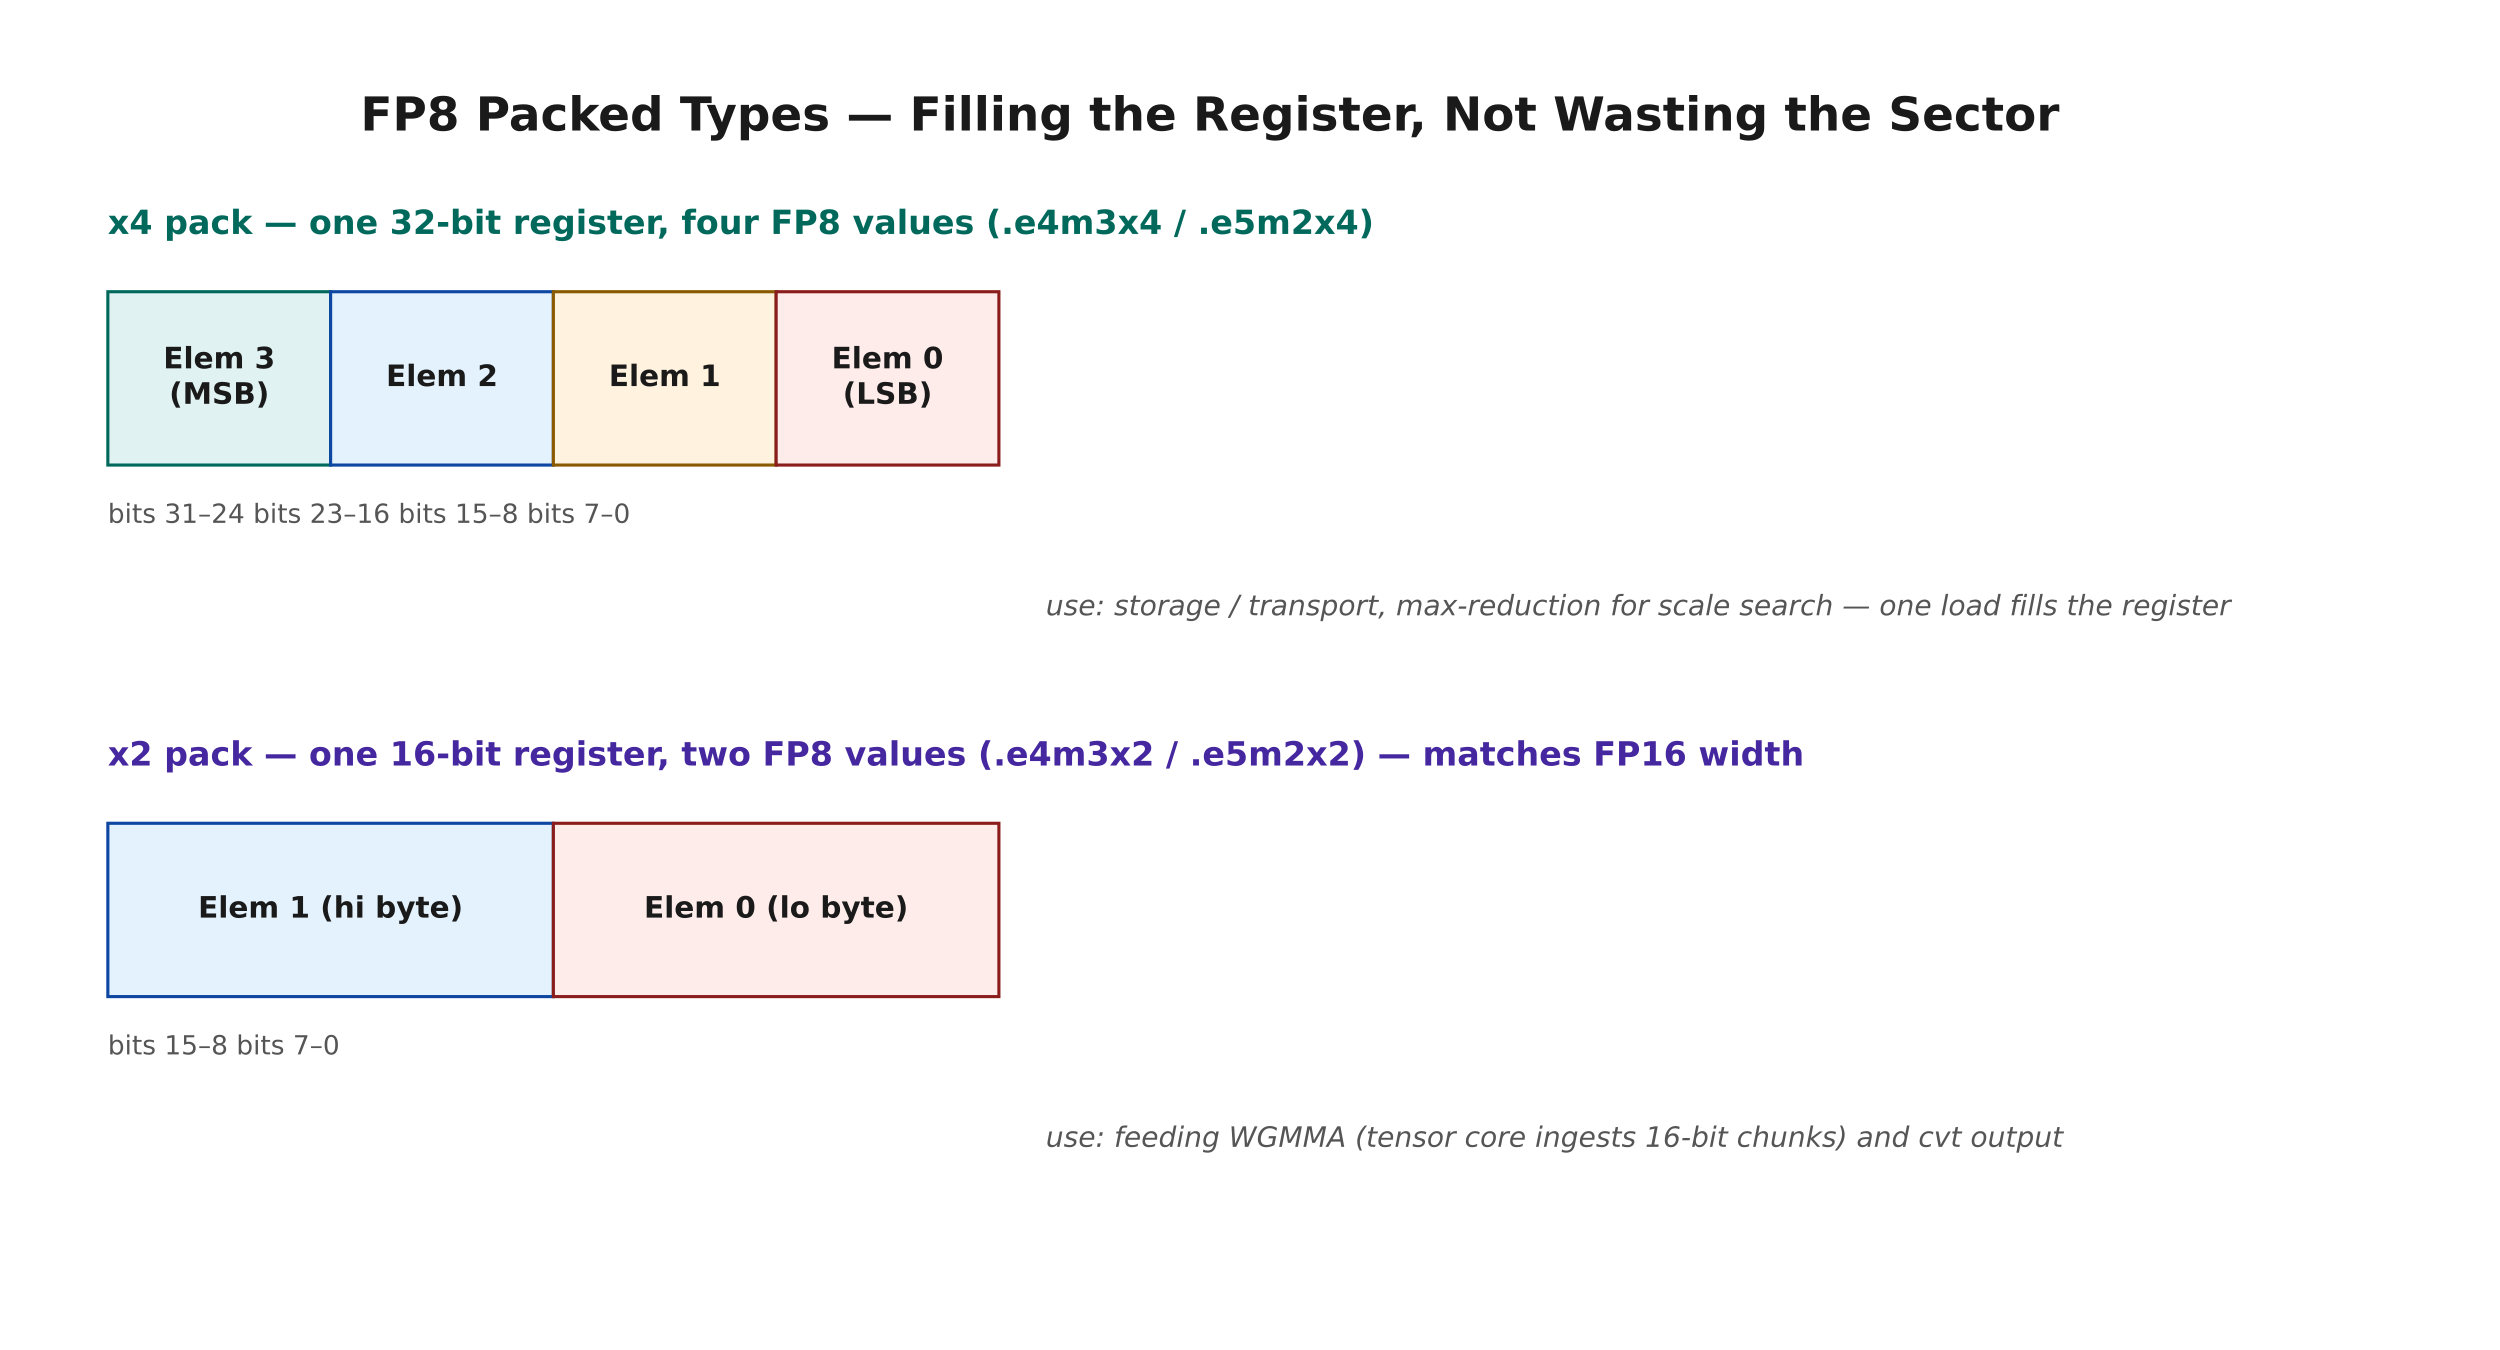
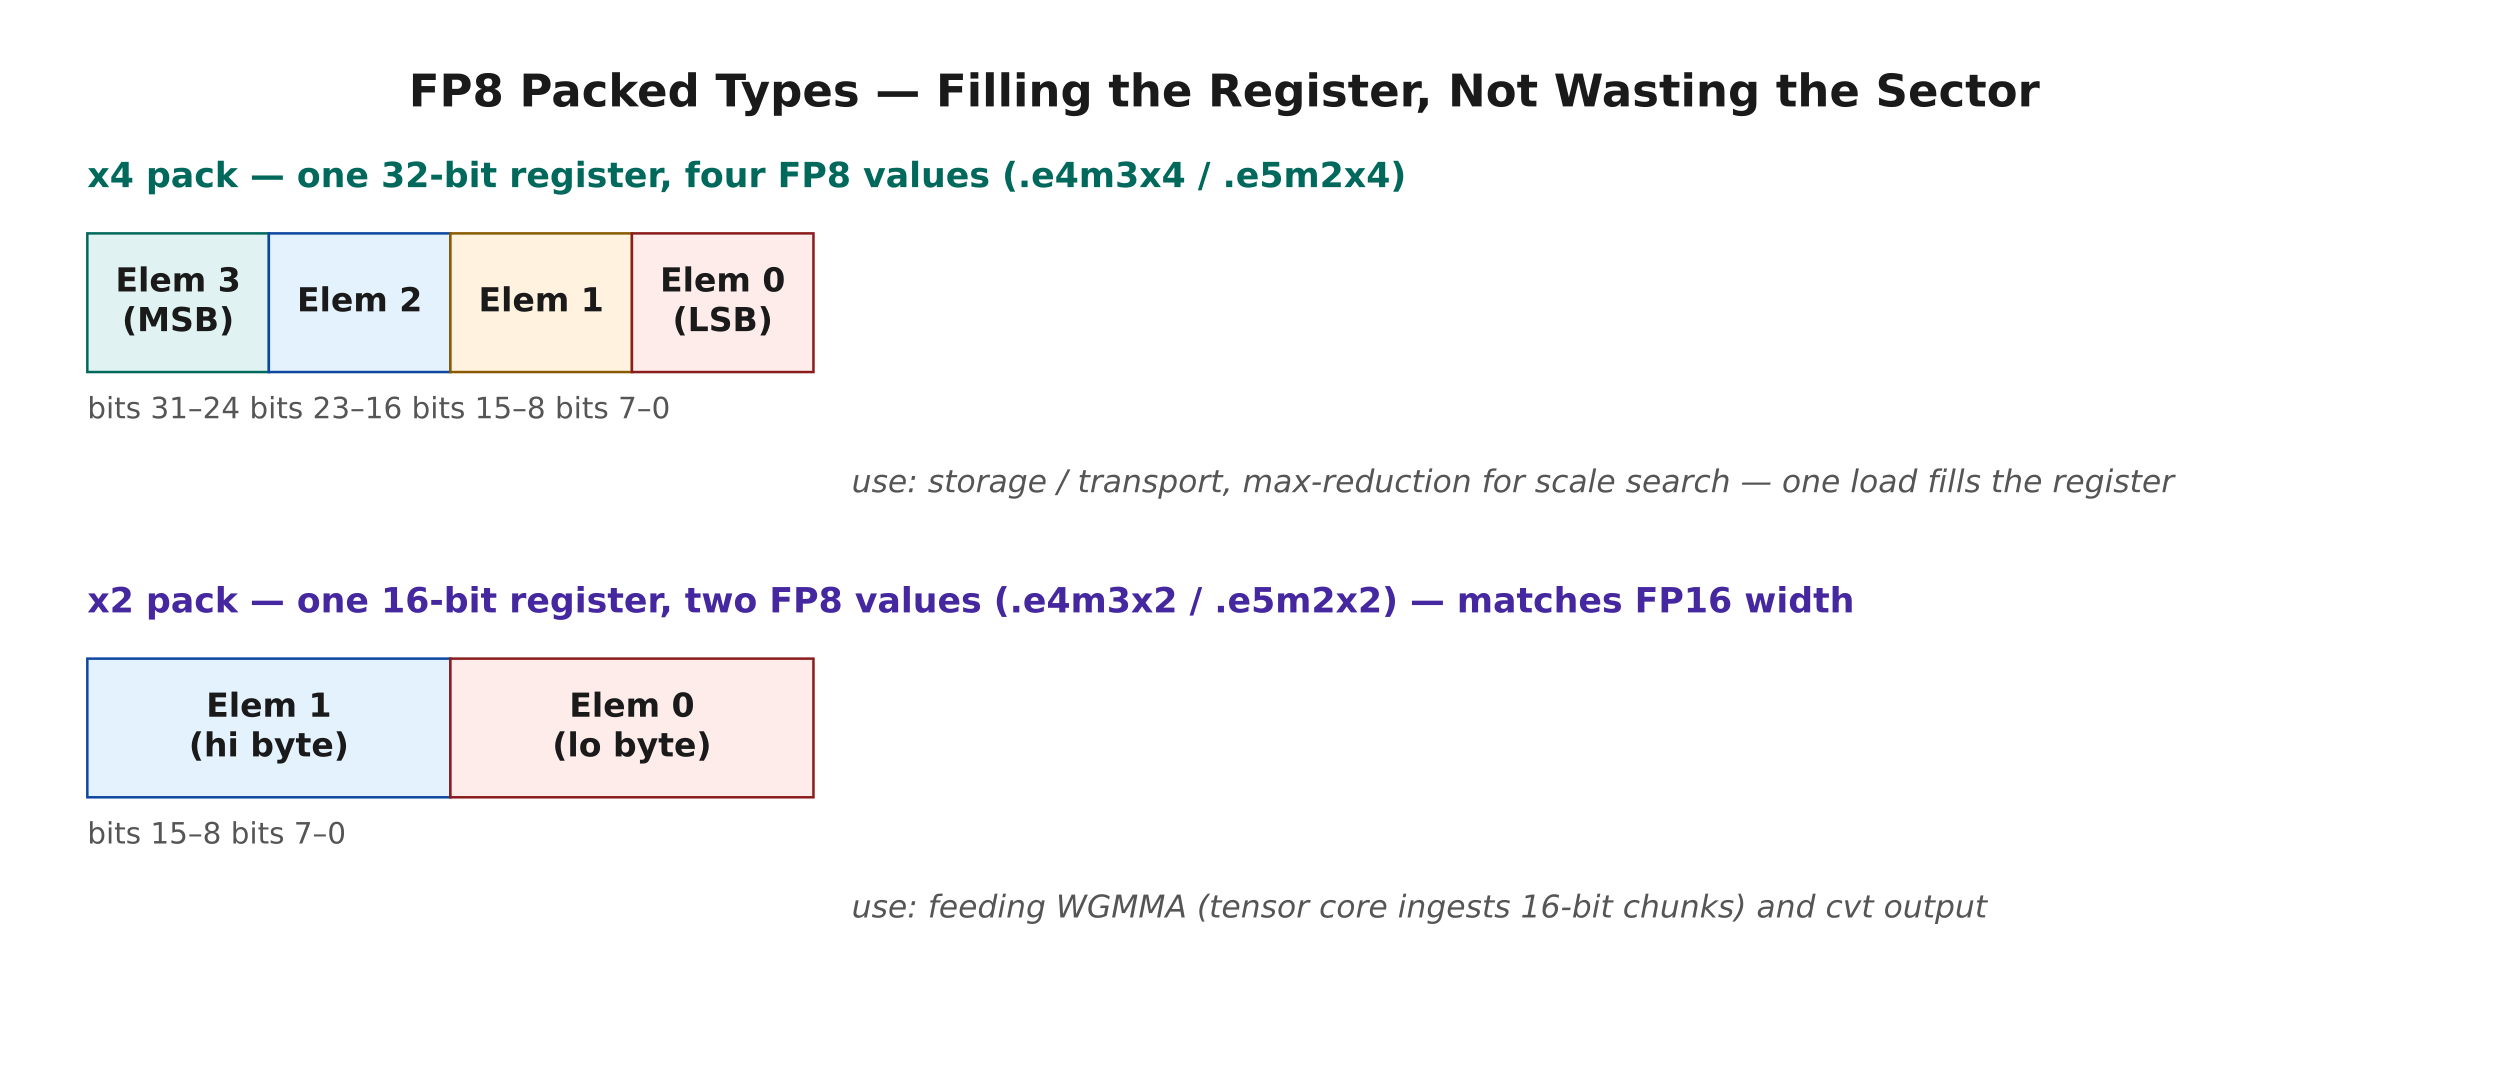
- <svg xmlns="http://www.w3.org/2000/svg" width="720pt" height="388.8pt" viewBox="0 0 720 388.8" version="1.1">
+ <svg xmlns="http://www.w3.org/2000/svg" width="900pt" height="388.8pt" viewBox="0 0 900 388.8" version="1.1">
  <defs>
    <style type="text/css">*{stroke-linejoin: round; stroke-linecap: butt}</style>
  </defs>
  <g id="figure_1">
    <g id="patch_1">
-       <path d="M 0 388.8  L 720 388.8  L 720 0  L 0 0  z " style="fill: #ffffff" />
+       <path d="M 0 388.8  L 900 388.8  L 900 0  L 0 0  z " style="fill: #ffffff" />
    </g>
    <g id="axes_1">
      <g id="patch_2">
-         <path d="M 31.06 133.936  L 95.216 133.936  L 95.216 84.016  L 31.06 84.016  z " clip-path="url(#pb887d152ca)" style="fill: #e0f2f1; stroke: #00695c; stroke-width: 0.9; stroke-linejoin: miter" />
+         <path d="M 31.437 133.936  L 96.789 133.936  L 96.789 84.016  L 31.437 84.016  z " clip-path="url(#p6b27b0d96b)" style="fill: #e0f2f1; stroke: #00695c; stroke-width: 0.9; stroke-linejoin: miter" />
      </g>
      <g id="patch_3">
-         <path d="M 95.216 133.936  L 159.372 133.936  L 159.372 84.016  L 95.216 84.016  z " clip-path="url(#pb887d152ca)" style="fill: #e3f2fd; stroke: #0d47a1; stroke-width: 0.9; stroke-linejoin: miter" />
+         <path d="M 96.789 133.936  L 162.141 133.936  L 162.141 84.016  L 96.789 84.016  z " clip-path="url(#p6b27b0d96b)" style="fill: #e3f2fd; stroke: #0d47a1; stroke-width: 0.9; stroke-linejoin: miter" />
      </g>
      <g id="patch_4">
-         <path d="M 159.372 133.936  L 223.528 133.936  L 223.528 84.016  L 159.372 84.016  z " clip-path="url(#pb887d152ca)" style="fill: #fff3e0; stroke: #8a5a00; stroke-width: 0.9; stroke-linejoin: miter" />
+         <path d="M 162.141 133.936  L 227.493 133.936  L 227.493 84.016  L 162.141 84.016  z " clip-path="url(#p6b27b0d96b)" style="fill: #fff3e0; stroke: #8a5a00; stroke-width: 0.9; stroke-linejoin: miter" />
      </g>
      <g id="patch_5">
-         <path d="M 223.528 133.936  L 287.684 133.936  L 287.684 84.016  L 223.528 84.016  z " clip-path="url(#pb887d152ca)" style="fill: #fdecea; stroke: #8a1c1c; stroke-width: 0.9; stroke-linejoin: miter" />
+         <path d="M 227.493 133.936  L 292.845 133.936  L 292.845 84.016  L 227.493 84.016  z " clip-path="url(#p6b27b0d96b)" style="fill: #fdecea; stroke: #8a1c1c; stroke-width: 0.9; stroke-linejoin: miter" />
      </g>
      <g id="patch_6">
-         <path d="M 31.06 287.024  L 159.372 287.024  L 159.372 237.104  L 31.06 237.104  z " clip-path="url(#pb887d152ca)" style="fill: #e3f2fd; stroke: #0d47a1; stroke-width: 0.9; stroke-linejoin: miter" />
+         <path d="M 31.437 287.024  L 162.141 287.024  L 162.141 237.104  L 31.437 237.104  z " clip-path="url(#p6b27b0d96b)" style="fill: #e3f2fd; stroke: #0d47a1; stroke-width: 0.9; stroke-linejoin: miter" />
      </g>
      <g id="patch_7">
-         <path d="M 159.372 287.024  L 287.684 287.024  L 287.684 237.104  L 159.372 237.104  z " clip-path="url(#pb887d152ca)" style="fill: #fdecea; stroke: #8a1c1c; stroke-width: 0.9; stroke-linejoin: miter" />
+         <path d="M 162.141 287.024  L 292.845 287.024  L 292.845 237.104  L 162.141 237.104  z " clip-path="url(#p6b27b0d96b)" style="fill: #fdecea; stroke: #8a1c1c; stroke-width: 0.9; stroke-linejoin: miter" />
      </g>
      <g id="text_1">
-         <text style="font-weight: 700; font-size: 13.5px; font-family: 'DejaVu Sans'; text-anchor: middle; fill: #1a1a1a" x="348.463" y="37.603" transform="rotate(-0 348.4631 37.60336)">FP8 Packed Types — Filling the Register, Not Wasting the Sector</text>
+         <text style="font-weight: 700; font-size: 16.2px; font-family: 'DejaVu Sans'; text-anchor: middle; fill: #1a1a1a" x="440.747" y="38.305" transform="rotate(-0 440.7469 38.30484)">FP8 Packed Types — Filling the Register, Not Wasting the Sector</text>
      </g>
      <g id="text_2">
-         <text style="font-weight: 700; font-size: 9.6px; font-family: 'DejaVu Sans'; text-anchor: start; fill: #00695c" x="31.06" y="67.376" transform="rotate(-0 31.05979 67.376)">x4 pack — one 32-bit register, four FP8 values (.e4m3x4 / .e5m2x4)</text>
+         <text style="font-weight: 700; font-size: 12.5px; font-family: 'DejaVu Sans'; text-anchor: start; fill: #00695c" x="31.437" y="67.376" transform="rotate(-0 31.43745 67.376)">x4 pack — one 32-bit register, four FP8 values (.e4m3x4 / .e5m2x4)</text>
      </g>
      <g id="text_3">
-         <text style="font-weight: 700; font-size: 8.5px; font-family: 'DejaVu Sans'; fill: #1a1a1a" transform="translate(47.02962 106.0835)">Elem 3</text>
-         <text style="font-weight: 700; font-size: 8.5px; font-family: 'DejaVu Sans'; fill: #1a1a1a" transform="translate(48.72364 116.2852)">(MSB)</text>
+         <text style="font-weight: 700; font-size: 11.9px; font-family: 'DejaVu Sans'; fill: #1a1a1a" transform="translate(41.56198 104.9265)">Elem 3</text>
+         <text style="font-weight: 700; font-size: 11.9px; font-family: 'DejaVu Sans'; fill: #1a1a1a" transform="translate(43.93362 119.2088)">(MSB)</text>
      </g>
      <g id="text_4">
-         <text style="font-weight: 700; font-size: 8.5px; font-family: 'DejaVu Sans'; text-anchor: middle; fill: #1a1a1a" x="127.294" y="111.184" transform="rotate(-0 127.2938 111.1843)">Elem 2</text>
+         <text style="font-weight: 700; font-size: 11.9px; font-family: 'DejaVu Sans'; text-anchor: middle; fill: #1a1a1a" x="129.465" y="112.068" transform="rotate(-0 129.4653 112.0677)">Elem 2</text>
      </g>
      <g id="text_5">
-         <text style="font-weight: 700; font-size: 8.5px; font-family: 'DejaVu Sans'; text-anchor: middle; fill: #1a1a1a" x="191.45" y="111.184" transform="rotate(-0 191.4498 111.1843)">Elem 1</text>
+         <text style="font-weight: 700; font-size: 11.9px; font-family: 'DejaVu Sans'; text-anchor: middle; fill: #1a1a1a" x="194.817" y="112.068" transform="rotate(-0 194.8173 112.0677)">Elem 1</text>
      </g>
      <g id="text_6">
-         <text style="font-weight: 700; font-size: 8.5px; font-family: 'DejaVu Sans'; fill: #1a1a1a" transform="translate(239.4976 106.0835)">Elem 0</text>
-         <text style="font-weight: 700; font-size: 8.5px; font-family: 'DejaVu Sans'; fill: #1a1a1a" transform="translate(242.713 116.2852)">(LSB)</text>
+         <text style="font-weight: 700; font-size: 11.9px; font-family: 'DejaVu Sans'; fill: #1a1a1a" transform="translate(237.6178 104.9265)">Elem 0</text>
+         <text style="font-weight: 700; font-size: 11.9px; font-family: 'DejaVu Sans'; fill: #1a1a1a" transform="translate(242.1193 119.2088)">(LSB)</text>
      </g>
      <g id="text_7">
-         <text style="font-size: 7.6px; font-family: 'DejaVu Sans'; text-anchor: start; fill: #555555" x="31.06" y="150.576" transform="rotate(-0 31.05979 150.576)">bits 31–24        bits 23–16        bits 15–8        bits 7–0</text>
+         <text style="font-size: 10.6px; font-family: 'DejaVu Sans'; text-anchor: start; fill: #555555" x="31.437" y="150.576" transform="rotate(-0 31.43745 150.576)">bits 31–24        bits 23–16        bits 15–8        bits 7–0</text>
      </g>
      <g id="text_8">
-         <text style="font-style: italic; font-size: 8.1px; font-family: 'DejaVu Sans'; text-anchor: start; fill: #555555" x="301.19" y="177.2" transform="rotate(-0 301.1903 177.2)">use: storage / transport, max-reduction for scale search — one load fills the register</text>
+         <text style="font-style: italic; font-size: 11.3px; font-family: 'DejaVu Sans'; text-anchor: start; fill: #555555" x="306.603" y="177.2" transform="rotate(-0 306.6035 177.2)">use: storage / transport, max-reduction for scale search — one load fills the register</text>
      </g>
      <g id="text_9">
-         <text style="font-weight: 700; font-size: 9.6px; font-family: 'DejaVu Sans'; text-anchor: start; fill: #4527a0" x="31.06" y="220.464" transform="rotate(-0 31.05979 220.464)">x2 pack — one 16-bit register, two FP8 values (.e4m3x2 / .e5m2x2) — matches FP16 width</text>
+         <text style="font-weight: 700; font-size: 12.5px; font-family: 'DejaVu Sans'; text-anchor: start; fill: #4527a0" x="31.437" y="220.464" transform="rotate(-0 31.43745 220.464)">x2 pack — one 16-bit register, two FP8 values (.e4m3x2 / .e5m2x2) — matches FP16 width</text>
      </g>
      <g id="text_10">
-         <text style="font-weight: 700; font-size: 8.5px; font-family: 'DejaVu Sans'; text-anchor: middle; fill: #1a1a1a" x="95.216" y="264.272" transform="rotate(-0 95.21578 264.2723)">Elem 1 (hi byte)</text>
+         <text style="font-weight: 700; font-size: 11.9px; font-family: 'DejaVu Sans'; fill: #1a1a1a" transform="translate(74.23794 258.014)">Elem 1</text>
+         <text style="font-weight: 700; font-size: 11.9px; font-family: 'DejaVu Sans'; fill: #1a1a1a" transform="translate(67.98673 272.2973)">(hi byte)</text>
      </g>
      <g id="text_11">
-         <text style="font-weight: 700; font-size: 8.5px; font-family: 'DejaVu Sans'; text-anchor: middle; fill: #1a1a1a" x="223.528" y="264.272" transform="rotate(-0 223.5278 264.2723)">Elem 0 (lo byte)</text>
+         <text style="font-weight: 700; font-size: 11.9px; font-family: 'DejaVu Sans'; fill: #1a1a1a" transform="translate(204.9418 258.014)">Elem 0</text>
+         <text style="font-weight: 700; font-size: 11.9px; font-family: 'DejaVu Sans'; fill: #1a1a1a" transform="translate(198.8384 272.2973)">(lo byte)</text>
      </g>
      <g id="text_12">
-         <text style="font-size: 7.6px; font-family: 'DejaVu Sans'; text-anchor: start; fill: #555555" x="31.06" y="303.664" transform="rotate(-0 31.05979 303.664)">bits 15–8                          bits 7–0</text>
+         <text style="font-size: 10.6px; font-family: 'DejaVu Sans'; text-anchor: start; fill: #555555" x="31.437" y="303.664" transform="rotate(-0 31.43745 303.664)">bits 15–8                          bits 7–0</text>
      </g>
      <g id="text_13">
-         <text style="font-style: italic; font-size: 8.1px; font-family: 'DejaVu Sans'; text-anchor: start; fill: #555555" x="301.19" y="330.288" transform="rotate(-0 301.1903 330.288)">use: feeding WGMMA (tensor core ingests 16-bit chunks) and cvt output</text>
+         <text style="font-style: italic; font-size: 11.3px; font-family: 'DejaVu Sans'; text-anchor: start; fill: #555555" x="306.603" y="330.288" transform="rotate(-0 306.6035 330.288)">use: feeding WGMMA (tensor core ingests 16-bit chunks) and cvt output</text>
      </g>
    </g>
  </g>
  <defs>
-     <clipPath id="pb887d152ca">
-       <rect x="10.8" y="10.8" width="675.326" height="359.424" />
+     <clipPath id="p6b27b0d96b">
+       <rect x="10.8" y="10.8" width="859.894" height="359.424" />
    </clipPath>
  </defs>
</svg>
